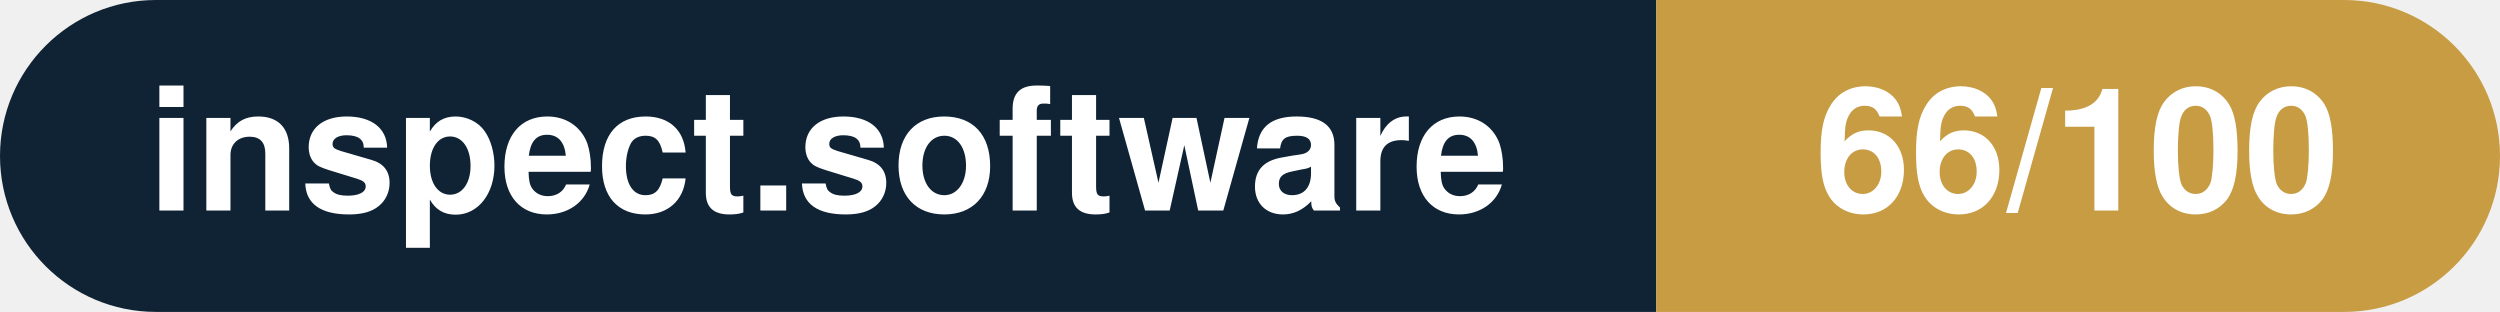
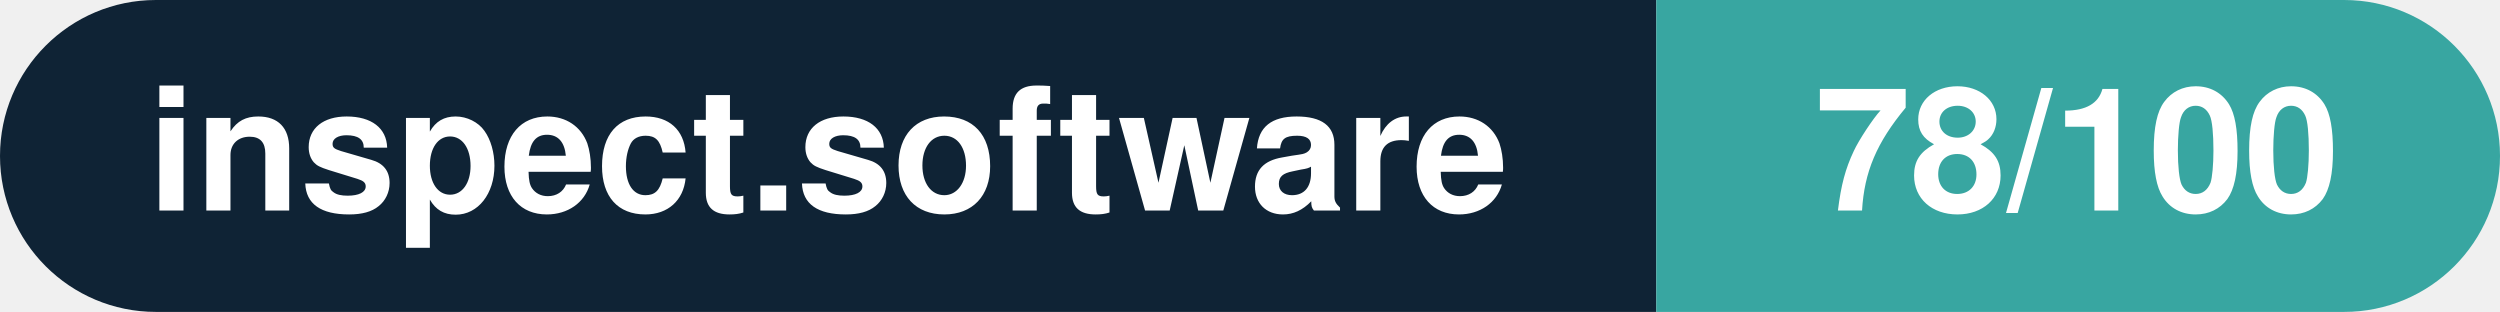
- <svg xmlns="http://www.w3.org/2000/svg" width="160.3" height="20" viewBox="0 0 160.3 20" role="img" aria-label="inspect.software: 66/100">
+ <svg xmlns="http://www.w3.org/2000/svg" width="160.3" height="20" viewBox="0 0 160.3 20" role="img" aria-label="inspect.software: 78/100">
  <clipPath id="rnd">
    <rect width="160.3" height="20" rx="10.0" fill="#fff" />
  </clipPath>
  <g clip-path="url(#rnd)">
    <rect width="106.2" height="20" fill="#0f2335" />
-     <rect x="106.2" width="54.1" height="20" fill="#c79c43" />
+     <rect x="106.2" width="54.1" height="20" fill="#38a6a1" />
  </g>
  <g fill="#fff" text-anchor="middle" font-family="Helvetica Neue,Helvetica,Arial,sans-serif" font-size="11">
    <text x="53.1" y="13.5" font-weight="600">inspect.software</text>
-     <text x="133.2" y="13.5" font-weight="700">66/100</text>
+     <text x="133.2" y="13.5" font-weight="700">78/100</text>
  </g>
</svg>
